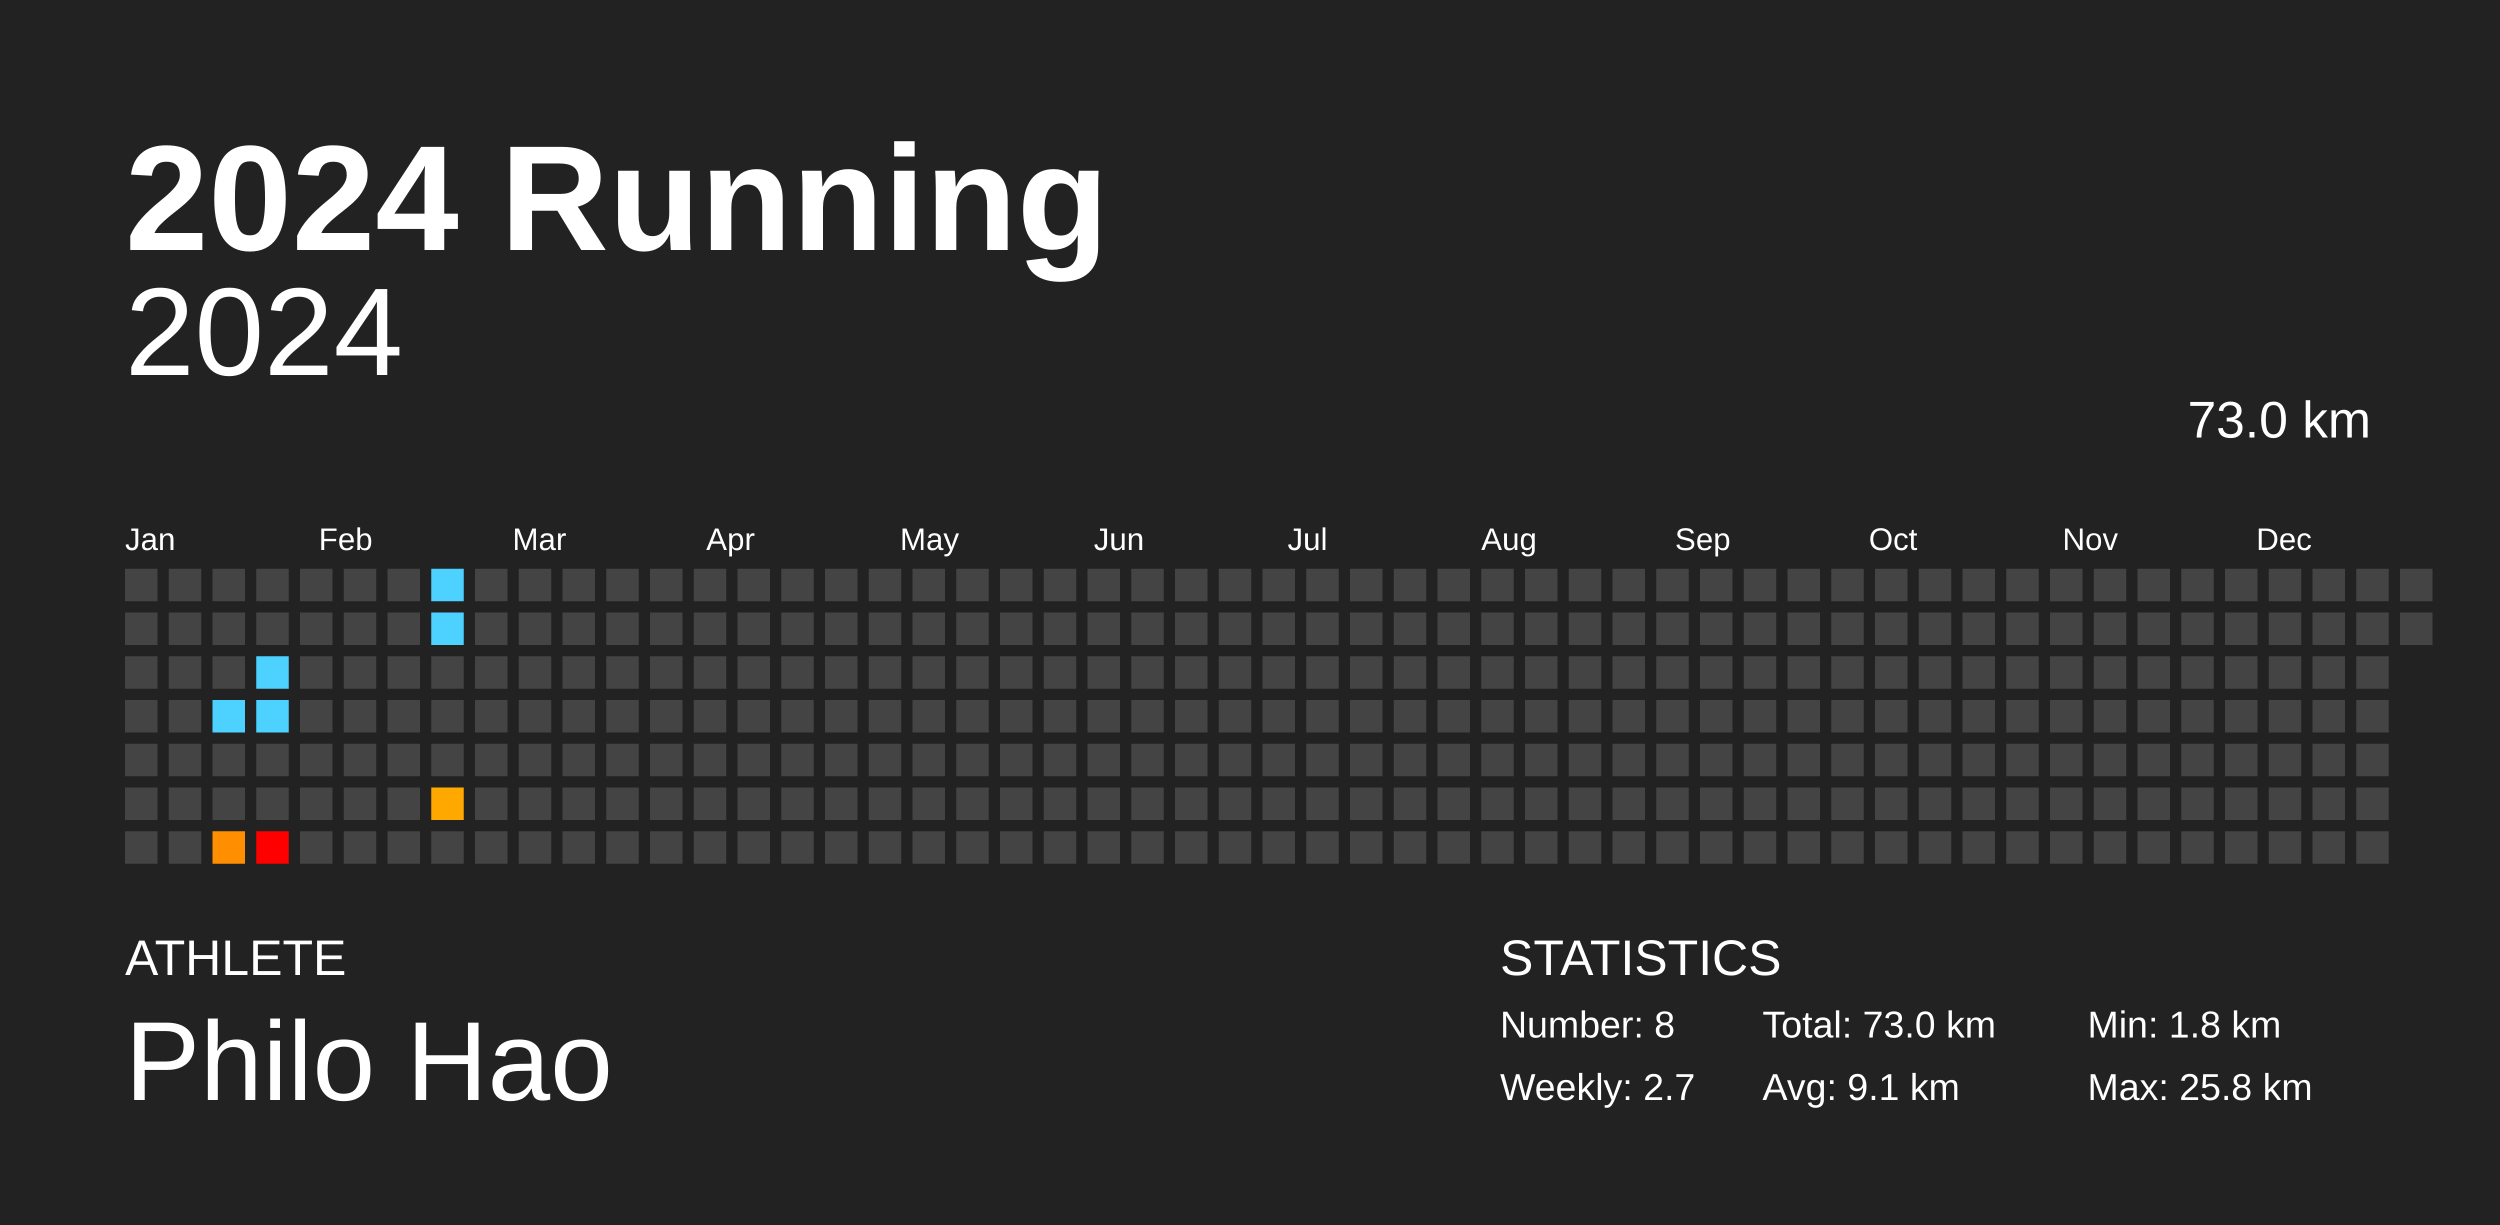
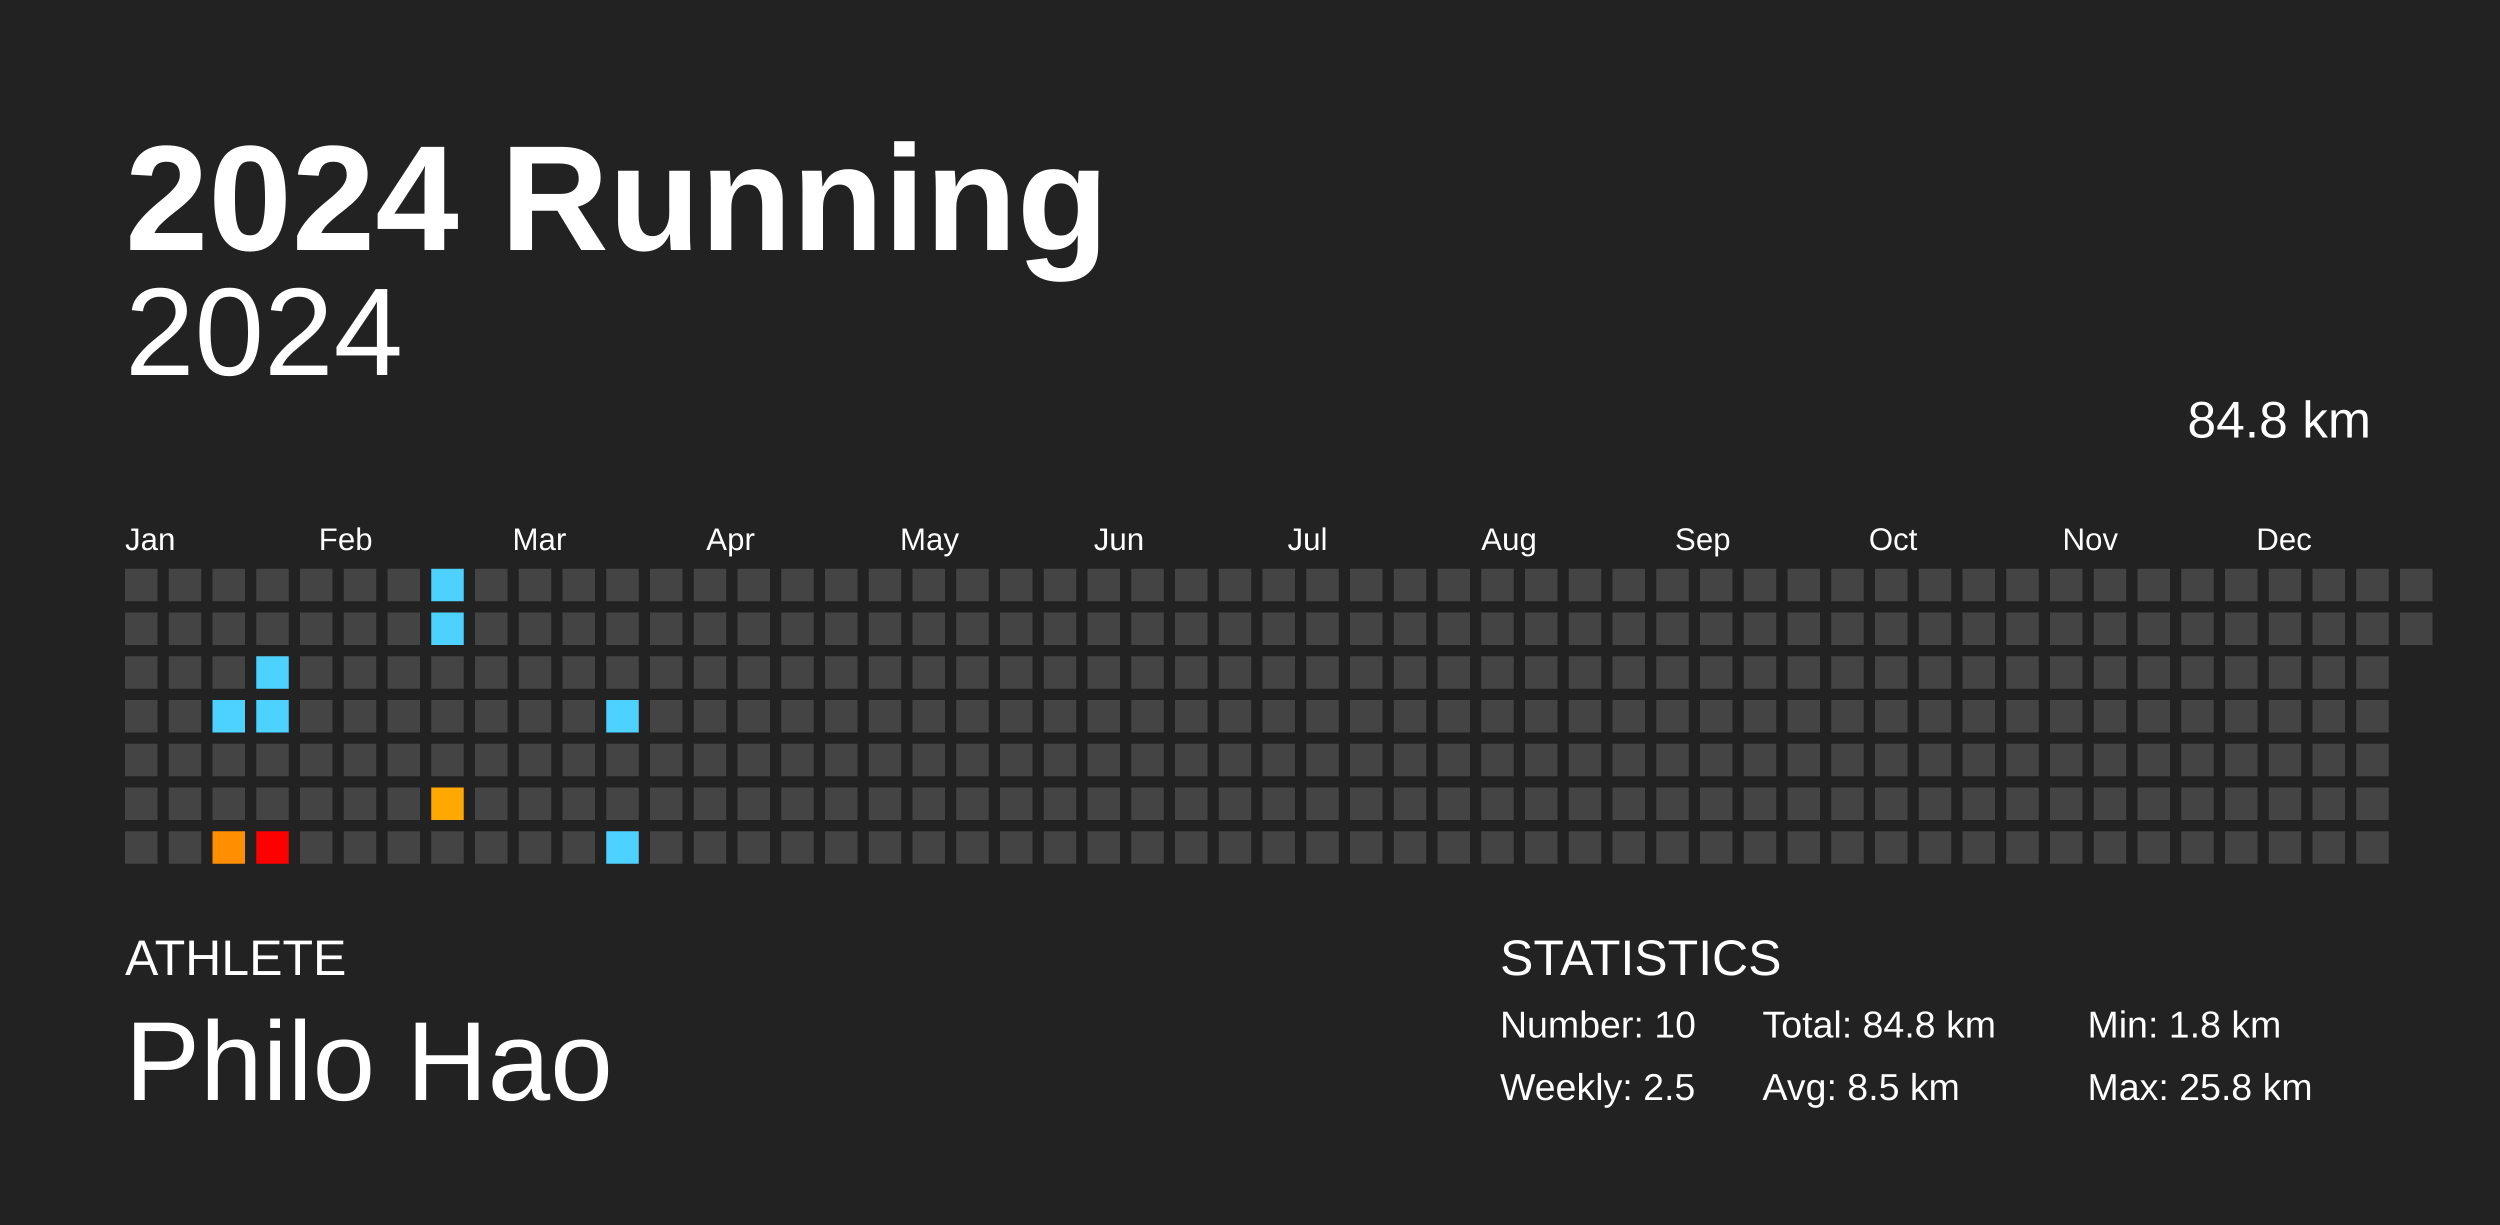
<svg xmlns="http://www.w3.org/2000/svg" baseProfile="full" height="98mm" version="1.1" viewBox="0,0,200,98" width="200mm">
  <defs />
  <rect fill="#222222" height="98" width="200" x="0" y="0" />
  <text fill="#FFFFFF" style="font-size:12px; font-family:Arial; font-weight:bold;" x="10" y="20">2024 Running</text>
  <text fill="#FFFFFF" style="font-size:4px; font-family:Arial" x="10" y="78">ATHLETE</text>
  <text fill="#FFFFFF" style="font-size:9px; font-family:Arial" x="10" y="88">Philo Hao</text>
  <text fill="#FFFFFF" style="font-size:4px; font-family:Arial" x="120" y="78">STATISTICS</text>
-   <text fill="#FFFFFF" style="font-size:3px; font-family:Arial" x="120" y="83">Number: 8</text>
-   <text fill="#FFFFFF" style="font-size:3px; font-family:Arial" x="120" y="88">Weekly: 2.7</text>
-   <text fill="#FFFFFF" style="font-size:3px; font-family:Arial" x="141" y="83">Total: 73.0 km</text>
-   <text fill="#FFFFFF" style="font-size:3px; font-family:Arial" x="141" y="88">Avg: 9.1 km</text>
+   <text fill="#FFFFFF" style="font-size:3px; font-family:Arial" x="120" y="83">Number: 10</text>
+   <text fill="#FFFFFF" style="font-size:3px; font-family:Arial" x="120" y="88">Weekly: 2.5</text>
+   <text fill="#FFFFFF" style="font-size:3px; font-family:Arial" x="141" y="83">Total: 84.8 km</text>
+   <text fill="#FFFFFF" style="font-size:3px; font-family:Arial" x="141" y="88">Avg: 8.5 km</text>
  <text fill="#FFFFFF" style="font-size:3px; font-family:Arial" x="167" y="83">Min: 1.8 km</text>
  <text fill="#FFFFFF" style="font-size:3px; font-family:Arial" x="167" y="88">Max: 25.8 km</text>
  <text alignment-baseline="hanging" fill="#FFFFFF" style="font-size:10.0px; font-family:Arial;" x="10" y="30">2024</text>
-   <text alignment-baseline="hanging" fill="#FFFFFF" style="font-size:4.125px; font-family:Arial;" x="175" y="35">73.0 km</text>
+   <text alignment-baseline="hanging" fill="#FFFFFF" style="font-size:4.125px; font-family:Arial;" x="175" y="35">84.8 km</text>
  <text fill="#FFFFFF" style="font-size:2.5px; font-family:Arial" x="10.0" y="44">Jan</text>
  <text fill="#FFFFFF" style="font-size:2.5px; font-family:Arial" x="25.5" y="44">Feb</text>
  <text fill="#FFFFFF" style="font-size:2.5px; font-family:Arial" x="41.0" y="44">Mar</text>
  <text fill="#FFFFFF" style="font-size:2.5px; font-family:Arial" x="56.5" y="44">Apr</text>
  <text fill="#FFFFFF" style="font-size:2.5px; font-family:Arial" x="72.0" y="44">May</text>
  <text fill="#FFFFFF" style="font-size:2.5px; font-family:Arial" x="87.5" y="44">Jun</text>
  <text fill="#FFFFFF" style="font-size:2.5px; font-family:Arial" x="103.0" y="44">Jul</text>
  <text fill="#FFFFFF" style="font-size:2.5px; font-family:Arial" x="118.5" y="44">Aug</text>
  <text fill="#FFFFFF" style="font-size:2.5px; font-family:Arial" x="134.0" y="44">Sep</text>
  <text fill="#FFFFFF" style="font-size:2.5px; font-family:Arial" x="149.5" y="44">Oct</text>
  <text fill="#FFFFFF" style="font-size:2.5px; font-family:Arial" x="165.0" y="44">Nov</text>
  <text fill="#FFFFFF" style="font-size:2.5px; font-family:Arial" x="180.5" y="44">Dec</text>
  <rect fill="#444444" height="2.6" width="2.6" x="10.0" y="45.5" />
  <rect fill="#444444" height="2.6" width="2.6" x="10.0" y="49.0" />
  <rect fill="#444444" height="2.6" width="2.6" x="10.0" y="52.5" />
  <rect fill="#444444" height="2.6" width="2.6" x="10.0" y="56.0" />
  <rect fill="#444444" height="2.6" width="2.6" x="10.0" y="59.5" />
  <rect fill="#444444" height="2.6" width="2.6" x="10.0" y="63.0" />
  <rect fill="#444444" height="2.6" width="2.6" x="10.0" y="66.5" />
  <rect fill="#444444" height="2.6" width="2.6" x="13.5" y="45.5" />
  <rect fill="#444444" height="2.6" width="2.6" x="13.5" y="49.0" />
  <rect fill="#444444" height="2.6" width="2.6" x="13.5" y="52.5" />
  <rect fill="#444444" height="2.6" width="2.6" x="13.5" y="56.0" />
  <rect fill="#444444" height="2.6" width="2.6" x="13.5" y="59.5" />
  <rect fill="#444444" height="2.6" width="2.6" x="13.5" y="63.0" />
  <rect fill="#444444" height="2.6" width="2.6" x="13.5" y="66.5" />
  <rect fill="#444444" height="2.6" width="2.6" x="17.0" y="45.5" />
  <rect fill="#444444" height="2.6" width="2.6" x="17.0" y="49.0" />
  <rect fill="#444444" height="2.6" width="2.6" x="17.0" y="52.5" />
  <rect fill="#4dd2ff" height="2.6" width="2.6" x="17.0" y="56.0" />
  <rect fill="#444444" height="2.6" width="2.6" x="17.0" y="59.5" />
  <rect fill="#444444" height="2.6" width="2.6" x="17.0" y="63.0" />
  <rect fill="#ff8f00" height="2.6" width="2.6" x="17.0" y="66.5" />
  <rect fill="#444444" height="2.6" width="2.6" x="20.5" y="45.5" />
  <rect fill="#444444" height="2.6" width="2.6" x="20.5" y="49.0" />
  <rect fill="#4dd2ff" height="2.6" width="2.6" x="20.5" y="52.5" />
  <rect fill="#4dd2ff" height="2.6" width="2.6" x="20.5" y="56.0" />
  <rect fill="#444444" height="2.6" width="2.6" x="20.5" y="59.5" />
  <rect fill="#444444" height="2.6" width="2.6" x="20.5" y="63.0" />
  <rect fill="red" height="2.6" width="2.6" x="20.5" y="66.5" />
  <rect fill="#444444" height="2.6" width="2.6" x="24.0" y="45.5" />
  <rect fill="#444444" height="2.6" width="2.6" x="24.0" y="49.0" />
  <rect fill="#444444" height="2.6" width="2.6" x="24.0" y="52.5" />
  <rect fill="#444444" height="2.6" width="2.6" x="24.0" y="56.0" />
  <rect fill="#444444" height="2.6" width="2.6" x="24.0" y="59.5" />
  <rect fill="#444444" height="2.6" width="2.6" x="24.0" y="63.0" />
  <rect fill="#444444" height="2.6" width="2.6" x="24.0" y="66.5" />
  <rect fill="#444444" height="2.6" width="2.6" x="27.5" y="45.5" />
  <rect fill="#444444" height="2.6" width="2.6" x="27.5" y="49.0" />
  <rect fill="#444444" height="2.6" width="2.6" x="27.5" y="52.5" />
  <rect fill="#444444" height="2.6" width="2.6" x="27.5" y="56.0" />
  <rect fill="#444444" height="2.6" width="2.6" x="27.5" y="59.5" />
  <rect fill="#444444" height="2.6" width="2.6" x="27.5" y="63.0" />
  <rect fill="#444444" height="2.6" width="2.6" x="27.5" y="66.5" />
  <rect fill="#444444" height="2.6" width="2.6" x="31.0" y="45.5" />
  <rect fill="#444444" height="2.6" width="2.6" x="31.0" y="49.0" />
  <rect fill="#444444" height="2.6" width="2.6" x="31.0" y="52.5" />
  <rect fill="#444444" height="2.6" width="2.6" x="31.0" y="56.0" />
  <rect fill="#444444" height="2.6" width="2.6" x="31.0" y="59.5" />
  <rect fill="#444444" height="2.6" width="2.6" x="31.0" y="63.0" />
  <rect fill="#444444" height="2.6" width="2.6" x="31.0" y="66.5" />
  <rect fill="#4dd2ff" height="2.6" width="2.6" x="34.5" y="45.5" />
  <rect fill="#4dd2ff" height="2.6" width="2.6" x="34.5" y="49.0" />
  <rect fill="#444444" height="2.6" width="2.6" x="34.5" y="52.5" />
  <rect fill="#444444" height="2.6" width="2.6" x="34.5" y="56.0" />
  <rect fill="#444444" height="2.6" width="2.6" x="34.5" y="59.5" />
  <rect fill="#ffa800" height="2.6" width="2.6" x="34.5" y="63.0" />
  <rect fill="#444444" height="2.6" width="2.6" x="34.5" y="66.5" />
  <rect fill="#444444" height="2.6" width="2.6" x="38.0" y="45.5" />
  <rect fill="#444444" height="2.6" width="2.6" x="38.0" y="49.0" />
  <rect fill="#444444" height="2.6" width="2.6" x="38.0" y="52.5" />
  <rect fill="#444444" height="2.6" width="2.6" x="38.0" y="56.0" />
  <rect fill="#444444" height="2.6" width="2.6" x="38.0" y="59.5" />
  <rect fill="#444444" height="2.6" width="2.6" x="38.0" y="63.0" />
  <rect fill="#444444" height="2.6" width="2.6" x="38.0" y="66.5" />
  <rect fill="#444444" height="2.6" width="2.6" x="41.5" y="45.5" />
  <rect fill="#444444" height="2.6" width="2.6" x="41.5" y="49.0" />
  <rect fill="#444444" height="2.6" width="2.6" x="41.5" y="52.5" />
  <rect fill="#444444" height="2.6" width="2.6" x="41.5" y="56.0" />
  <rect fill="#444444" height="2.6" width="2.6" x="41.5" y="59.5" />
  <rect fill="#444444" height="2.6" width="2.6" x="41.5" y="63.0" />
  <rect fill="#444444" height="2.6" width="2.6" x="41.5" y="66.5" />
  <rect fill="#444444" height="2.6" width="2.6" x="45.0" y="45.5" />
  <rect fill="#444444" height="2.6" width="2.6" x="45.0" y="49.0" />
  <rect fill="#444444" height="2.6" width="2.6" x="45.0" y="52.5" />
  <rect fill="#444444" height="2.6" width="2.6" x="45.0" y="56.0" />
  <rect fill="#444444" height="2.6" width="2.6" x="45.0" y="59.5" />
  <rect fill="#444444" height="2.6" width="2.6" x="45.0" y="63.0" />
  <rect fill="#444444" height="2.6" width="2.6" x="45.0" y="66.5" />
  <rect fill="#444444" height="2.6" width="2.6" x="48.5" y="45.5" />
  <rect fill="#444444" height="2.6" width="2.6" x="48.5" y="49.0" />
  <rect fill="#444444" height="2.6" width="2.6" x="48.5" y="52.5" />
-   <rect fill="#444444" height="2.6" width="2.6" x="48.5" y="56.0" />
+   <rect fill="#4dd2ff" height="2.6" width="2.6" x="48.5" y="56.0" />
  <rect fill="#444444" height="2.6" width="2.6" x="48.5" y="59.5" />
  <rect fill="#444444" height="2.6" width="2.6" x="48.5" y="63.0" />
-   <rect fill="#444444" height="2.6" width="2.6" x="48.5" y="66.5" />
+   <rect fill="#4dd2ff" height="2.6" width="2.6" x="48.5" y="66.5" />
  <rect fill="#444444" height="2.6" width="2.6" x="52.0" y="45.5" />
  <rect fill="#444444" height="2.6" width="2.6" x="52.0" y="49.0" />
  <rect fill="#444444" height="2.6" width="2.6" x="52.0" y="52.5" />
  <rect fill="#444444" height="2.6" width="2.6" x="52.0" y="56.0" />
  <rect fill="#444444" height="2.6" width="2.6" x="52.0" y="59.5" />
  <rect fill="#444444" height="2.6" width="2.6" x="52.0" y="63.0" />
  <rect fill="#444444" height="2.6" width="2.6" x="52.0" y="66.5" />
  <rect fill="#444444" height="2.6" width="2.6" x="55.5" y="45.5" />
  <rect fill="#444444" height="2.6" width="2.6" x="55.5" y="49.0" />
  <rect fill="#444444" height="2.6" width="2.6" x="55.5" y="52.5" />
  <rect fill="#444444" height="2.6" width="2.6" x="55.5" y="56.0" />
  <rect fill="#444444" height="2.6" width="2.6" x="55.5" y="59.5" />
  <rect fill="#444444" height="2.6" width="2.6" x="55.5" y="63.0" />
  <rect fill="#444444" height="2.6" width="2.6" x="55.5" y="66.5" />
  <rect fill="#444444" height="2.6" width="2.6" x="59.0" y="45.5" />
  <rect fill="#444444" height="2.6" width="2.6" x="59.0" y="49.0" />
  <rect fill="#444444" height="2.6" width="2.6" x="59.0" y="52.5" />
  <rect fill="#444444" height="2.6" width="2.6" x="59.0" y="56.0" />
  <rect fill="#444444" height="2.6" width="2.6" x="59.0" y="59.5" />
  <rect fill="#444444" height="2.6" width="2.6" x="59.0" y="63.0" />
  <rect fill="#444444" height="2.6" width="2.6" x="59.0" y="66.5" />
  <rect fill="#444444" height="2.6" width="2.6" x="62.5" y="45.5" />
  <rect fill="#444444" height="2.6" width="2.6" x="62.5" y="49.0" />
  <rect fill="#444444" height="2.6" width="2.6" x="62.5" y="52.5" />
  <rect fill="#444444" height="2.6" width="2.6" x="62.5" y="56.0" />
  <rect fill="#444444" height="2.6" width="2.6" x="62.5" y="59.5" />
  <rect fill="#444444" height="2.6" width="2.6" x="62.5" y="63.0" />
  <rect fill="#444444" height="2.6" width="2.6" x="62.5" y="66.5" />
  <rect fill="#444444" height="2.6" width="2.6" x="66.0" y="45.5" />
  <rect fill="#444444" height="2.6" width="2.6" x="66.0" y="49.0" />
  <rect fill="#444444" height="2.6" width="2.6" x="66.0" y="52.5" />
  <rect fill="#444444" height="2.6" width="2.6" x="66.0" y="56.0" />
  <rect fill="#444444" height="2.6" width="2.6" x="66.0" y="59.5" />
  <rect fill="#444444" height="2.6" width="2.6" x="66.0" y="63.0" />
  <rect fill="#444444" height="2.6" width="2.6" x="66.0" y="66.5" />
  <rect fill="#444444" height="2.6" width="2.6" x="69.5" y="45.5" />
  <rect fill="#444444" height="2.6" width="2.6" x="69.5" y="49.0" />
  <rect fill="#444444" height="2.6" width="2.6" x="69.5" y="52.5" />
  <rect fill="#444444" height="2.6" width="2.6" x="69.5" y="56.0" />
  <rect fill="#444444" height="2.6" width="2.6" x="69.5" y="59.5" />
  <rect fill="#444444" height="2.6" width="2.6" x="69.5" y="63.0" />
  <rect fill="#444444" height="2.6" width="2.6" x="69.5" y="66.5" />
  <rect fill="#444444" height="2.6" width="2.6" x="73.0" y="45.5" />
  <rect fill="#444444" height="2.6" width="2.6" x="73.0" y="49.0" />
  <rect fill="#444444" height="2.6" width="2.6" x="73.0" y="52.5" />
  <rect fill="#444444" height="2.6" width="2.6" x="73.0" y="56.0" />
  <rect fill="#444444" height="2.6" width="2.6" x="73.0" y="59.5" />
  <rect fill="#444444" height="2.6" width="2.6" x="73.0" y="63.0" />
  <rect fill="#444444" height="2.6" width="2.6" x="73.0" y="66.5" />
  <rect fill="#444444" height="2.6" width="2.6" x="76.5" y="45.5" />
  <rect fill="#444444" height="2.6" width="2.6" x="76.5" y="49.0" />
  <rect fill="#444444" height="2.6" width="2.6" x="76.5" y="52.5" />
  <rect fill="#444444" height="2.6" width="2.6" x="76.5" y="56.0" />
  <rect fill="#444444" height="2.6" width="2.6" x="76.5" y="59.5" />
  <rect fill="#444444" height="2.6" width="2.6" x="76.5" y="63.0" />
  <rect fill="#444444" height="2.6" width="2.6" x="76.5" y="66.5" />
  <rect fill="#444444" height="2.6" width="2.6" x="80.0" y="45.5" />
  <rect fill="#444444" height="2.6" width="2.6" x="80.0" y="49.0" />
  <rect fill="#444444" height="2.6" width="2.6" x="80.0" y="52.5" />
  <rect fill="#444444" height="2.6" width="2.6" x="80.0" y="56.0" />
  <rect fill="#444444" height="2.6" width="2.6" x="80.0" y="59.5" />
  <rect fill="#444444" height="2.6" width="2.6" x="80.0" y="63.0" />
  <rect fill="#444444" height="2.6" width="2.6" x="80.0" y="66.5" />
  <rect fill="#444444" height="2.6" width="2.6" x="83.5" y="45.5" />
  <rect fill="#444444" height="2.6" width="2.6" x="83.5" y="49.0" />
  <rect fill="#444444" height="2.6" width="2.6" x="83.5" y="52.5" />
  <rect fill="#444444" height="2.6" width="2.6" x="83.5" y="56.0" />
  <rect fill="#444444" height="2.6" width="2.6" x="83.5" y="59.5" />
  <rect fill="#444444" height="2.6" width="2.6" x="83.5" y="63.0" />
  <rect fill="#444444" height="2.6" width="2.6" x="83.5" y="66.5" />
  <rect fill="#444444" height="2.6" width="2.6" x="87.0" y="45.5" />
  <rect fill="#444444" height="2.6" width="2.6" x="87.0" y="49.0" />
  <rect fill="#444444" height="2.6" width="2.6" x="87.0" y="52.5" />
  <rect fill="#444444" height="2.6" width="2.6" x="87.0" y="56.0" />
  <rect fill="#444444" height="2.6" width="2.6" x="87.0" y="59.5" />
  <rect fill="#444444" height="2.6" width="2.6" x="87.0" y="63.0" />
  <rect fill="#444444" height="2.6" width="2.6" x="87.0" y="66.5" />
  <rect fill="#444444" height="2.6" width="2.6" x="90.5" y="45.5" />
  <rect fill="#444444" height="2.6" width="2.6" x="90.5" y="49.0" />
  <rect fill="#444444" height="2.6" width="2.6" x="90.5" y="52.5" />
  <rect fill="#444444" height="2.6" width="2.6" x="90.5" y="56.0" />
  <rect fill="#444444" height="2.6" width="2.6" x="90.5" y="59.5" />
  <rect fill="#444444" height="2.6" width="2.6" x="90.5" y="63.0" />
  <rect fill="#444444" height="2.6" width="2.6" x="90.5" y="66.5" />
  <rect fill="#444444" height="2.6" width="2.6" x="94.0" y="45.5" />
  <rect fill="#444444" height="2.6" width="2.6" x="94.0" y="49.0" />
  <rect fill="#444444" height="2.6" width="2.6" x="94.0" y="52.5" />
  <rect fill="#444444" height="2.6" width="2.6" x="94.0" y="56.0" />
  <rect fill="#444444" height="2.6" width="2.6" x="94.0" y="59.5" />
  <rect fill="#444444" height="2.6" width="2.6" x="94.0" y="63.0" />
  <rect fill="#444444" height="2.6" width="2.6" x="94.0" y="66.5" />
  <rect fill="#444444" height="2.6" width="2.6" x="97.5" y="45.5" />
  <rect fill="#444444" height="2.6" width="2.6" x="97.5" y="49.0" />
  <rect fill="#444444" height="2.6" width="2.6" x="97.5" y="52.5" />
  <rect fill="#444444" height="2.6" width="2.6" x="97.5" y="56.0" />
  <rect fill="#444444" height="2.6" width="2.6" x="97.5" y="59.5" />
  <rect fill="#444444" height="2.6" width="2.6" x="97.5" y="63.0" />
  <rect fill="#444444" height="2.6" width="2.6" x="97.5" y="66.5" />
  <rect fill="#444444" height="2.6" width="2.6" x="101.0" y="45.5" />
  <rect fill="#444444" height="2.6" width="2.6" x="101.0" y="49.0" />
  <rect fill="#444444" height="2.6" width="2.6" x="101.0" y="52.5" />
  <rect fill="#444444" height="2.6" width="2.6" x="101.0" y="56.0" />
  <rect fill="#444444" height="2.6" width="2.6" x="101.0" y="59.5" />
  <rect fill="#444444" height="2.6" width="2.6" x="101.0" y="63.0" />
  <rect fill="#444444" height="2.6" width="2.6" x="101.0" y="66.5" />
  <rect fill="#444444" height="2.6" width="2.6" x="104.5" y="45.5" />
  <rect fill="#444444" height="2.6" width="2.6" x="104.5" y="49.0" />
  <rect fill="#444444" height="2.6" width="2.6" x="104.5" y="52.5" />
  <rect fill="#444444" height="2.6" width="2.6" x="104.5" y="56.0" />
  <rect fill="#444444" height="2.6" width="2.6" x="104.5" y="59.5" />
  <rect fill="#444444" height="2.6" width="2.6" x="104.5" y="63.0" />
  <rect fill="#444444" height="2.6" width="2.6" x="104.5" y="66.5" />
  <rect fill="#444444" height="2.6" width="2.6" x="108.0" y="45.5" />
  <rect fill="#444444" height="2.6" width="2.6" x="108.0" y="49.0" />
  <rect fill="#444444" height="2.6" width="2.6" x="108.0" y="52.5" />
  <rect fill="#444444" height="2.6" width="2.6" x="108.0" y="56.0" />
  <rect fill="#444444" height="2.6" width="2.6" x="108.0" y="59.5" />
  <rect fill="#444444" height="2.6" width="2.6" x="108.0" y="63.0" />
  <rect fill="#444444" height="2.6" width="2.6" x="108.0" y="66.5" />
  <rect fill="#444444" height="2.6" width="2.6" x="111.5" y="45.5" />
  <rect fill="#444444" height="2.6" width="2.6" x="111.5" y="49.0" />
  <rect fill="#444444" height="2.6" width="2.6" x="111.5" y="52.5" />
  <rect fill="#444444" height="2.6" width="2.6" x="111.5" y="56.0" />
  <rect fill="#444444" height="2.6" width="2.6" x="111.5" y="59.5" />
  <rect fill="#444444" height="2.6" width="2.6" x="111.5" y="63.0" />
  <rect fill="#444444" height="2.6" width="2.6" x="111.5" y="66.5" />
  <rect fill="#444444" height="2.6" width="2.6" x="115.0" y="45.5" />
  <rect fill="#444444" height="2.6" width="2.6" x="115.0" y="49.0" />
  <rect fill="#444444" height="2.6" width="2.6" x="115.0" y="52.5" />
  <rect fill="#444444" height="2.6" width="2.6" x="115.0" y="56.0" />
  <rect fill="#444444" height="2.6" width="2.6" x="115.0" y="59.5" />
  <rect fill="#444444" height="2.6" width="2.6" x="115.0" y="63.0" />
  <rect fill="#444444" height="2.6" width="2.6" x="115.0" y="66.5" />
  <rect fill="#444444" height="2.6" width="2.6" x="118.5" y="45.5" />
  <rect fill="#444444" height="2.6" width="2.6" x="118.5" y="49.0" />
  <rect fill="#444444" height="2.6" width="2.6" x="118.5" y="52.5" />
  <rect fill="#444444" height="2.6" width="2.6" x="118.5" y="56.0" />
  <rect fill="#444444" height="2.6" width="2.6" x="118.5" y="59.5" />
  <rect fill="#444444" height="2.6" width="2.6" x="118.5" y="63.0" />
  <rect fill="#444444" height="2.6" width="2.6" x="118.5" y="66.5" />
  <rect fill="#444444" height="2.6" width="2.6" x="122.0" y="45.5" />
  <rect fill="#444444" height="2.6" width="2.6" x="122.0" y="49.0" />
  <rect fill="#444444" height="2.6" width="2.6" x="122.0" y="52.5" />
  <rect fill="#444444" height="2.6" width="2.6" x="122.0" y="56.0" />
  <rect fill="#444444" height="2.6" width="2.6" x="122.0" y="59.5" />
  <rect fill="#444444" height="2.6" width="2.6" x="122.0" y="63.0" />
  <rect fill="#444444" height="2.6" width="2.6" x="122.0" y="66.5" />
  <rect fill="#444444" height="2.6" width="2.6" x="125.5" y="45.5" />
  <rect fill="#444444" height="2.6" width="2.6" x="125.5" y="49.0" />
  <rect fill="#444444" height="2.6" width="2.6" x="125.5" y="52.5" />
  <rect fill="#444444" height="2.6" width="2.6" x="125.5" y="56.0" />
  <rect fill="#444444" height="2.6" width="2.6" x="125.5" y="59.5" />
  <rect fill="#444444" height="2.6" width="2.6" x="125.5" y="63.0" />
  <rect fill="#444444" height="2.6" width="2.6" x="125.5" y="66.5" />
  <rect fill="#444444" height="2.6" width="2.6" x="129.0" y="45.5" />
  <rect fill="#444444" height="2.6" width="2.6" x="129.0" y="49.0" />
  <rect fill="#444444" height="2.6" width="2.6" x="129.0" y="52.5" />
  <rect fill="#444444" height="2.6" width="2.6" x="129.0" y="56.0" />
  <rect fill="#444444" height="2.6" width="2.6" x="129.0" y="59.5" />
  <rect fill="#444444" height="2.6" width="2.6" x="129.0" y="63.0" />
  <rect fill="#444444" height="2.6" width="2.6" x="129.0" y="66.5" />
  <rect fill="#444444" height="2.6" width="2.6" x="132.5" y="45.5" />
  <rect fill="#444444" height="2.6" width="2.6" x="132.5" y="49.0" />
  <rect fill="#444444" height="2.6" width="2.6" x="132.5" y="52.5" />
  <rect fill="#444444" height="2.6" width="2.6" x="132.5" y="56.0" />
  <rect fill="#444444" height="2.6" width="2.6" x="132.5" y="59.5" />
  <rect fill="#444444" height="2.6" width="2.6" x="132.5" y="63.0" />
  <rect fill="#444444" height="2.6" width="2.6" x="132.5" y="66.5" />
  <rect fill="#444444" height="2.6" width="2.6" x="136.0" y="45.5" />
  <rect fill="#444444" height="2.6" width="2.6" x="136.0" y="49.0" />
  <rect fill="#444444" height="2.6" width="2.6" x="136.0" y="52.5" />
  <rect fill="#444444" height="2.6" width="2.6" x="136.0" y="56.0" />
  <rect fill="#444444" height="2.6" width="2.6" x="136.0" y="59.5" />
  <rect fill="#444444" height="2.6" width="2.6" x="136.0" y="63.0" />
  <rect fill="#444444" height="2.6" width="2.6" x="136.0" y="66.5" />
  <rect fill="#444444" height="2.6" width="2.6" x="139.5" y="45.5" />
  <rect fill="#444444" height="2.6" width="2.6" x="139.5" y="49.0" />
  <rect fill="#444444" height="2.6" width="2.6" x="139.5" y="52.5" />
  <rect fill="#444444" height="2.6" width="2.6" x="139.5" y="56.0" />
  <rect fill="#444444" height="2.6" width="2.6" x="139.5" y="59.5" />
  <rect fill="#444444" height="2.6" width="2.6" x="139.5" y="63.0" />
  <rect fill="#444444" height="2.6" width="2.6" x="139.5" y="66.5" />
  <rect fill="#444444" height="2.6" width="2.6" x="143.0" y="45.5" />
  <rect fill="#444444" height="2.6" width="2.6" x="143.0" y="49.0" />
  <rect fill="#444444" height="2.6" width="2.6" x="143.0" y="52.5" />
  <rect fill="#444444" height="2.6" width="2.6" x="143.0" y="56.0" />
  <rect fill="#444444" height="2.6" width="2.6" x="143.0" y="59.5" />
  <rect fill="#444444" height="2.6" width="2.6" x="143.0" y="63.0" />
  <rect fill="#444444" height="2.6" width="2.6" x="143.0" y="66.5" />
  <rect fill="#444444" height="2.6" width="2.6" x="146.5" y="45.5" />
  <rect fill="#444444" height="2.6" width="2.6" x="146.5" y="49.0" />
  <rect fill="#444444" height="2.6" width="2.6" x="146.5" y="52.5" />
  <rect fill="#444444" height="2.6" width="2.6" x="146.5" y="56.0" />
  <rect fill="#444444" height="2.6" width="2.6" x="146.5" y="59.5" />
  <rect fill="#444444" height="2.6" width="2.6" x="146.5" y="63.0" />
  <rect fill="#444444" height="2.6" width="2.6" x="146.5" y="66.5" />
  <rect fill="#444444" height="2.6" width="2.6" x="150.0" y="45.5" />
  <rect fill="#444444" height="2.6" width="2.6" x="150.0" y="49.0" />
  <rect fill="#444444" height="2.6" width="2.6" x="150.0" y="52.5" />
  <rect fill="#444444" height="2.6" width="2.6" x="150.0" y="56.0" />
  <rect fill="#444444" height="2.6" width="2.6" x="150.0" y="59.5" />
  <rect fill="#444444" height="2.6" width="2.6" x="150.0" y="63.0" />
  <rect fill="#444444" height="2.6" width="2.6" x="150.0" y="66.5" />
  <rect fill="#444444" height="2.6" width="2.6" x="153.5" y="45.5" />
  <rect fill="#444444" height="2.6" width="2.6" x="153.5" y="49.0" />
  <rect fill="#444444" height="2.6" width="2.6" x="153.5" y="52.5" />
  <rect fill="#444444" height="2.6" width="2.6" x="153.5" y="56.0" />
  <rect fill="#444444" height="2.6" width="2.6" x="153.5" y="59.5" />
  <rect fill="#444444" height="2.6" width="2.6" x="153.5" y="63.0" />
  <rect fill="#444444" height="2.6" width="2.6" x="153.5" y="66.5" />
  <rect fill="#444444" height="2.6" width="2.6" x="157.0" y="45.5" />
  <rect fill="#444444" height="2.6" width="2.6" x="157.0" y="49.0" />
  <rect fill="#444444" height="2.6" width="2.6" x="157.0" y="52.5" />
  <rect fill="#444444" height="2.6" width="2.6" x="157.0" y="56.0" />
  <rect fill="#444444" height="2.6" width="2.6" x="157.0" y="59.5" />
  <rect fill="#444444" height="2.6" width="2.6" x="157.0" y="63.0" />
  <rect fill="#444444" height="2.6" width="2.6" x="157.0" y="66.5" />
  <rect fill="#444444" height="2.6" width="2.6" x="160.5" y="45.5" />
  <rect fill="#444444" height="2.6" width="2.6" x="160.5" y="49.0" />
  <rect fill="#444444" height="2.6" width="2.6" x="160.5" y="52.5" />
  <rect fill="#444444" height="2.6" width="2.6" x="160.5" y="56.0" />
  <rect fill="#444444" height="2.6" width="2.6" x="160.5" y="59.5" />
  <rect fill="#444444" height="2.6" width="2.6" x="160.5" y="63.0" />
  <rect fill="#444444" height="2.6" width="2.6" x="160.5" y="66.5" />
  <rect fill="#444444" height="2.6" width="2.6" x="164.0" y="45.5" />
  <rect fill="#444444" height="2.6" width="2.6" x="164.0" y="49.0" />
  <rect fill="#444444" height="2.6" width="2.6" x="164.0" y="52.5" />
  <rect fill="#444444" height="2.6" width="2.6" x="164.0" y="56.0" />
  <rect fill="#444444" height="2.6" width="2.6" x="164.0" y="59.5" />
  <rect fill="#444444" height="2.6" width="2.6" x="164.0" y="63.0" />
  <rect fill="#444444" height="2.6" width="2.6" x="164.0" y="66.5" />
  <rect fill="#444444" height="2.6" width="2.6" x="167.5" y="45.5" />
  <rect fill="#444444" height="2.6" width="2.6" x="167.5" y="49.0" />
  <rect fill="#444444" height="2.6" width="2.6" x="167.5" y="52.5" />
  <rect fill="#444444" height="2.6" width="2.6" x="167.5" y="56.0" />
  <rect fill="#444444" height="2.6" width="2.6" x="167.5" y="59.5" />
  <rect fill="#444444" height="2.6" width="2.6" x="167.5" y="63.0" />
  <rect fill="#444444" height="2.6" width="2.6" x="167.5" y="66.5" />
  <rect fill="#444444" height="2.6" width="2.6" x="171.0" y="45.5" />
  <rect fill="#444444" height="2.6" width="2.6" x="171.0" y="49.0" />
  <rect fill="#444444" height="2.6" width="2.6" x="171.0" y="52.5" />
  <rect fill="#444444" height="2.6" width="2.6" x="171.0" y="56.0" />
  <rect fill="#444444" height="2.6" width="2.6" x="171.0" y="59.5" />
  <rect fill="#444444" height="2.6" width="2.6" x="171.0" y="63.0" />
  <rect fill="#444444" height="2.6" width="2.6" x="171.0" y="66.5" />
  <rect fill="#444444" height="2.6" width="2.6" x="174.5" y="45.5" />
  <rect fill="#444444" height="2.6" width="2.6" x="174.5" y="49.0" />
  <rect fill="#444444" height="2.6" width="2.6" x="174.5" y="52.5" />
  <rect fill="#444444" height="2.6" width="2.6" x="174.5" y="56.0" />
  <rect fill="#444444" height="2.6" width="2.6" x="174.5" y="59.5" />
  <rect fill="#444444" height="2.6" width="2.6" x="174.5" y="63.0" />
  <rect fill="#444444" height="2.6" width="2.6" x="174.5" y="66.5" />
  <rect fill="#444444" height="2.6" width="2.6" x="178.0" y="45.5" />
  <rect fill="#444444" height="2.6" width="2.6" x="178.0" y="49.0" />
  <rect fill="#444444" height="2.6" width="2.6" x="178.0" y="52.5" />
  <rect fill="#444444" height="2.6" width="2.6" x="178.0" y="56.0" />
  <rect fill="#444444" height="2.6" width="2.6" x="178.0" y="59.5" />
  <rect fill="#444444" height="2.6" width="2.6" x="178.0" y="63.0" />
  <rect fill="#444444" height="2.6" width="2.6" x="178.0" y="66.5" />
  <rect fill="#444444" height="2.6" width="2.6" x="181.5" y="45.5" />
  <rect fill="#444444" height="2.6" width="2.6" x="181.5" y="49.0" />
  <rect fill="#444444" height="2.6" width="2.6" x="181.5" y="52.5" />
  <rect fill="#444444" height="2.6" width="2.6" x="181.5" y="56.0" />
  <rect fill="#444444" height="2.6" width="2.6" x="181.5" y="59.5" />
  <rect fill="#444444" height="2.6" width="2.6" x="181.5" y="63.0" />
  <rect fill="#444444" height="2.6" width="2.6" x="181.5" y="66.5" />
  <rect fill="#444444" height="2.6" width="2.6" x="185.0" y="45.5" />
  <rect fill="#444444" height="2.6" width="2.6" x="185.0" y="49.0" />
  <rect fill="#444444" height="2.6" width="2.6" x="185.0" y="52.5" />
  <rect fill="#444444" height="2.6" width="2.6" x="185.0" y="56.0" />
  <rect fill="#444444" height="2.6" width="2.6" x="185.0" y="59.5" />
  <rect fill="#444444" height="2.6" width="2.6" x="185.0" y="63.0" />
  <rect fill="#444444" height="2.6" width="2.6" x="185.0" y="66.5" />
  <rect fill="#444444" height="2.6" width="2.6" x="188.5" y="45.5" />
  <rect fill="#444444" height="2.6" width="2.6" x="188.5" y="49.0" />
  <rect fill="#444444" height="2.6" width="2.6" x="188.5" y="52.5" />
  <rect fill="#444444" height="2.6" width="2.6" x="188.5" y="56.0" />
  <rect fill="#444444" height="2.6" width="2.6" x="188.5" y="59.5" />
  <rect fill="#444444" height="2.6" width="2.6" x="188.5" y="63.0" />
  <rect fill="#444444" height="2.6" width="2.6" x="188.5" y="66.5" />
  <rect fill="#444444" height="2.6" width="2.6" x="192.0" y="45.5" />
  <rect fill="#444444" height="2.6" width="2.6" x="192.0" y="49.0" />
</svg>
